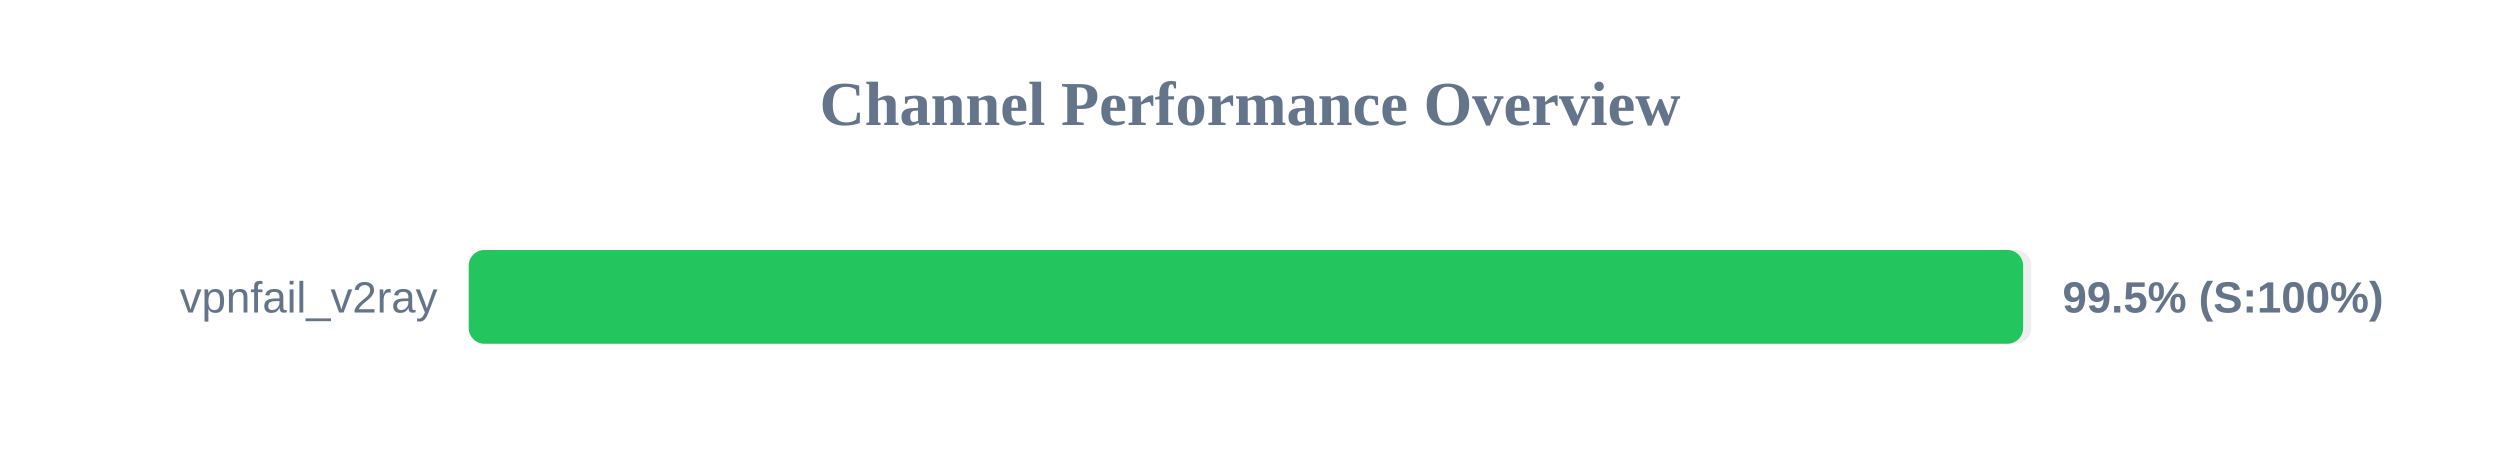
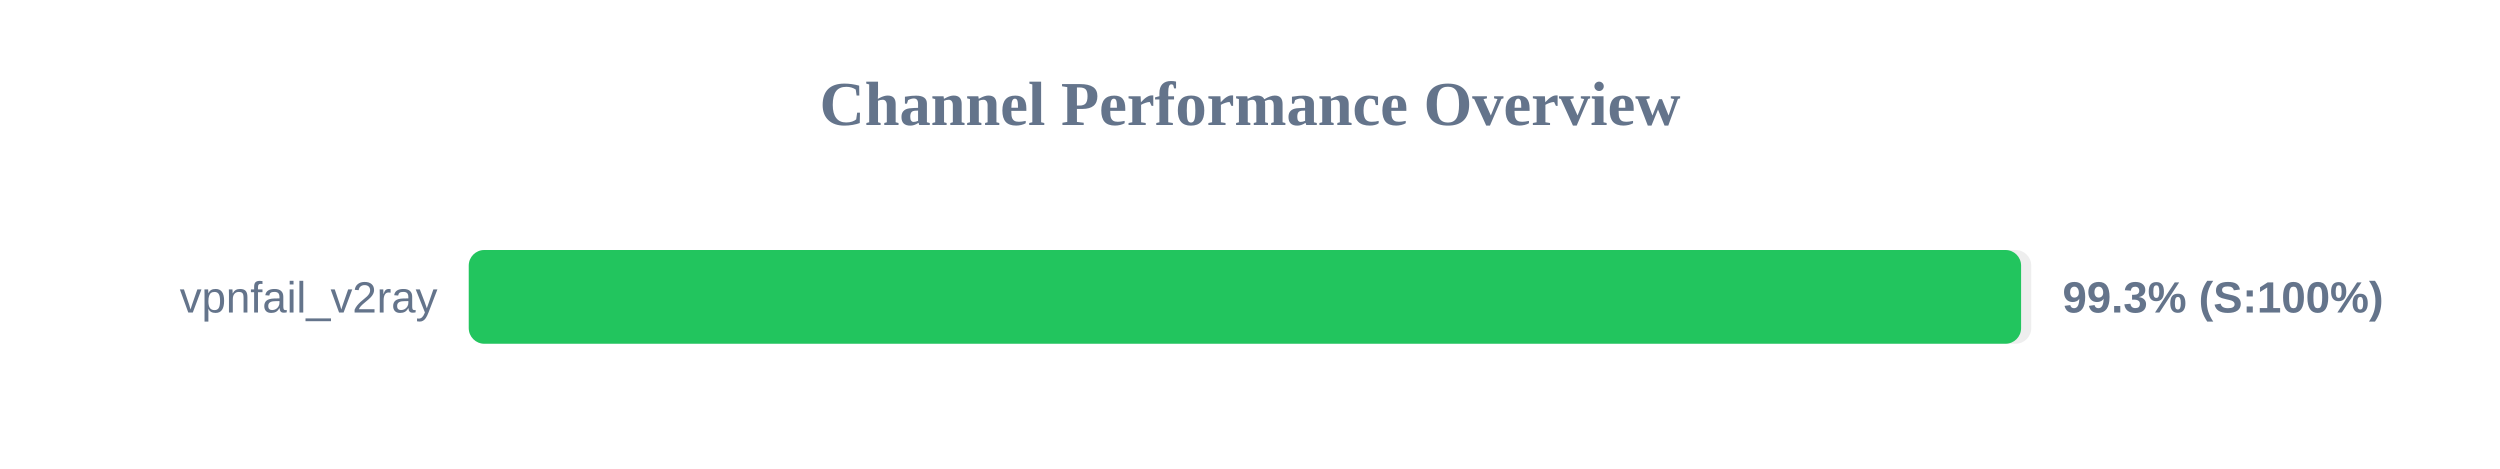
<svg xmlns="http://www.w3.org/2000/svg" width="800" height="150" version="1.1">
  <style>
        .row { font: 14px Arial; fill: #64748b; }
        .score { font: bold 14px Arial; fill: #64748b; }
    </style>
  <text x="400" y="40" text-anchor="middle" font-size="20px" font-weight="bold" fill="#64748b">Channel Performance Overview</text>
  <rect x="150" y="80" width="500" height="30" fill="#eee" rx="5" />
-   <rect x="150" y="80" width="497.4" height="30" fill="#22c55e" rx="5" />
+   <rect x="150" y="80" width="496.75" height="30" fill="#22c55e" rx="5" />
  <text x="140" y="100" text-anchor="end" class="row">vpnfail_v2ray</text>
-   <text x="660" y="100" text-anchor="start" class="score">99.5% (S:100%)</text>
+   <text x="660" y="100" text-anchor="start" class="score">99.3% (S:100%)</text>
</svg>
